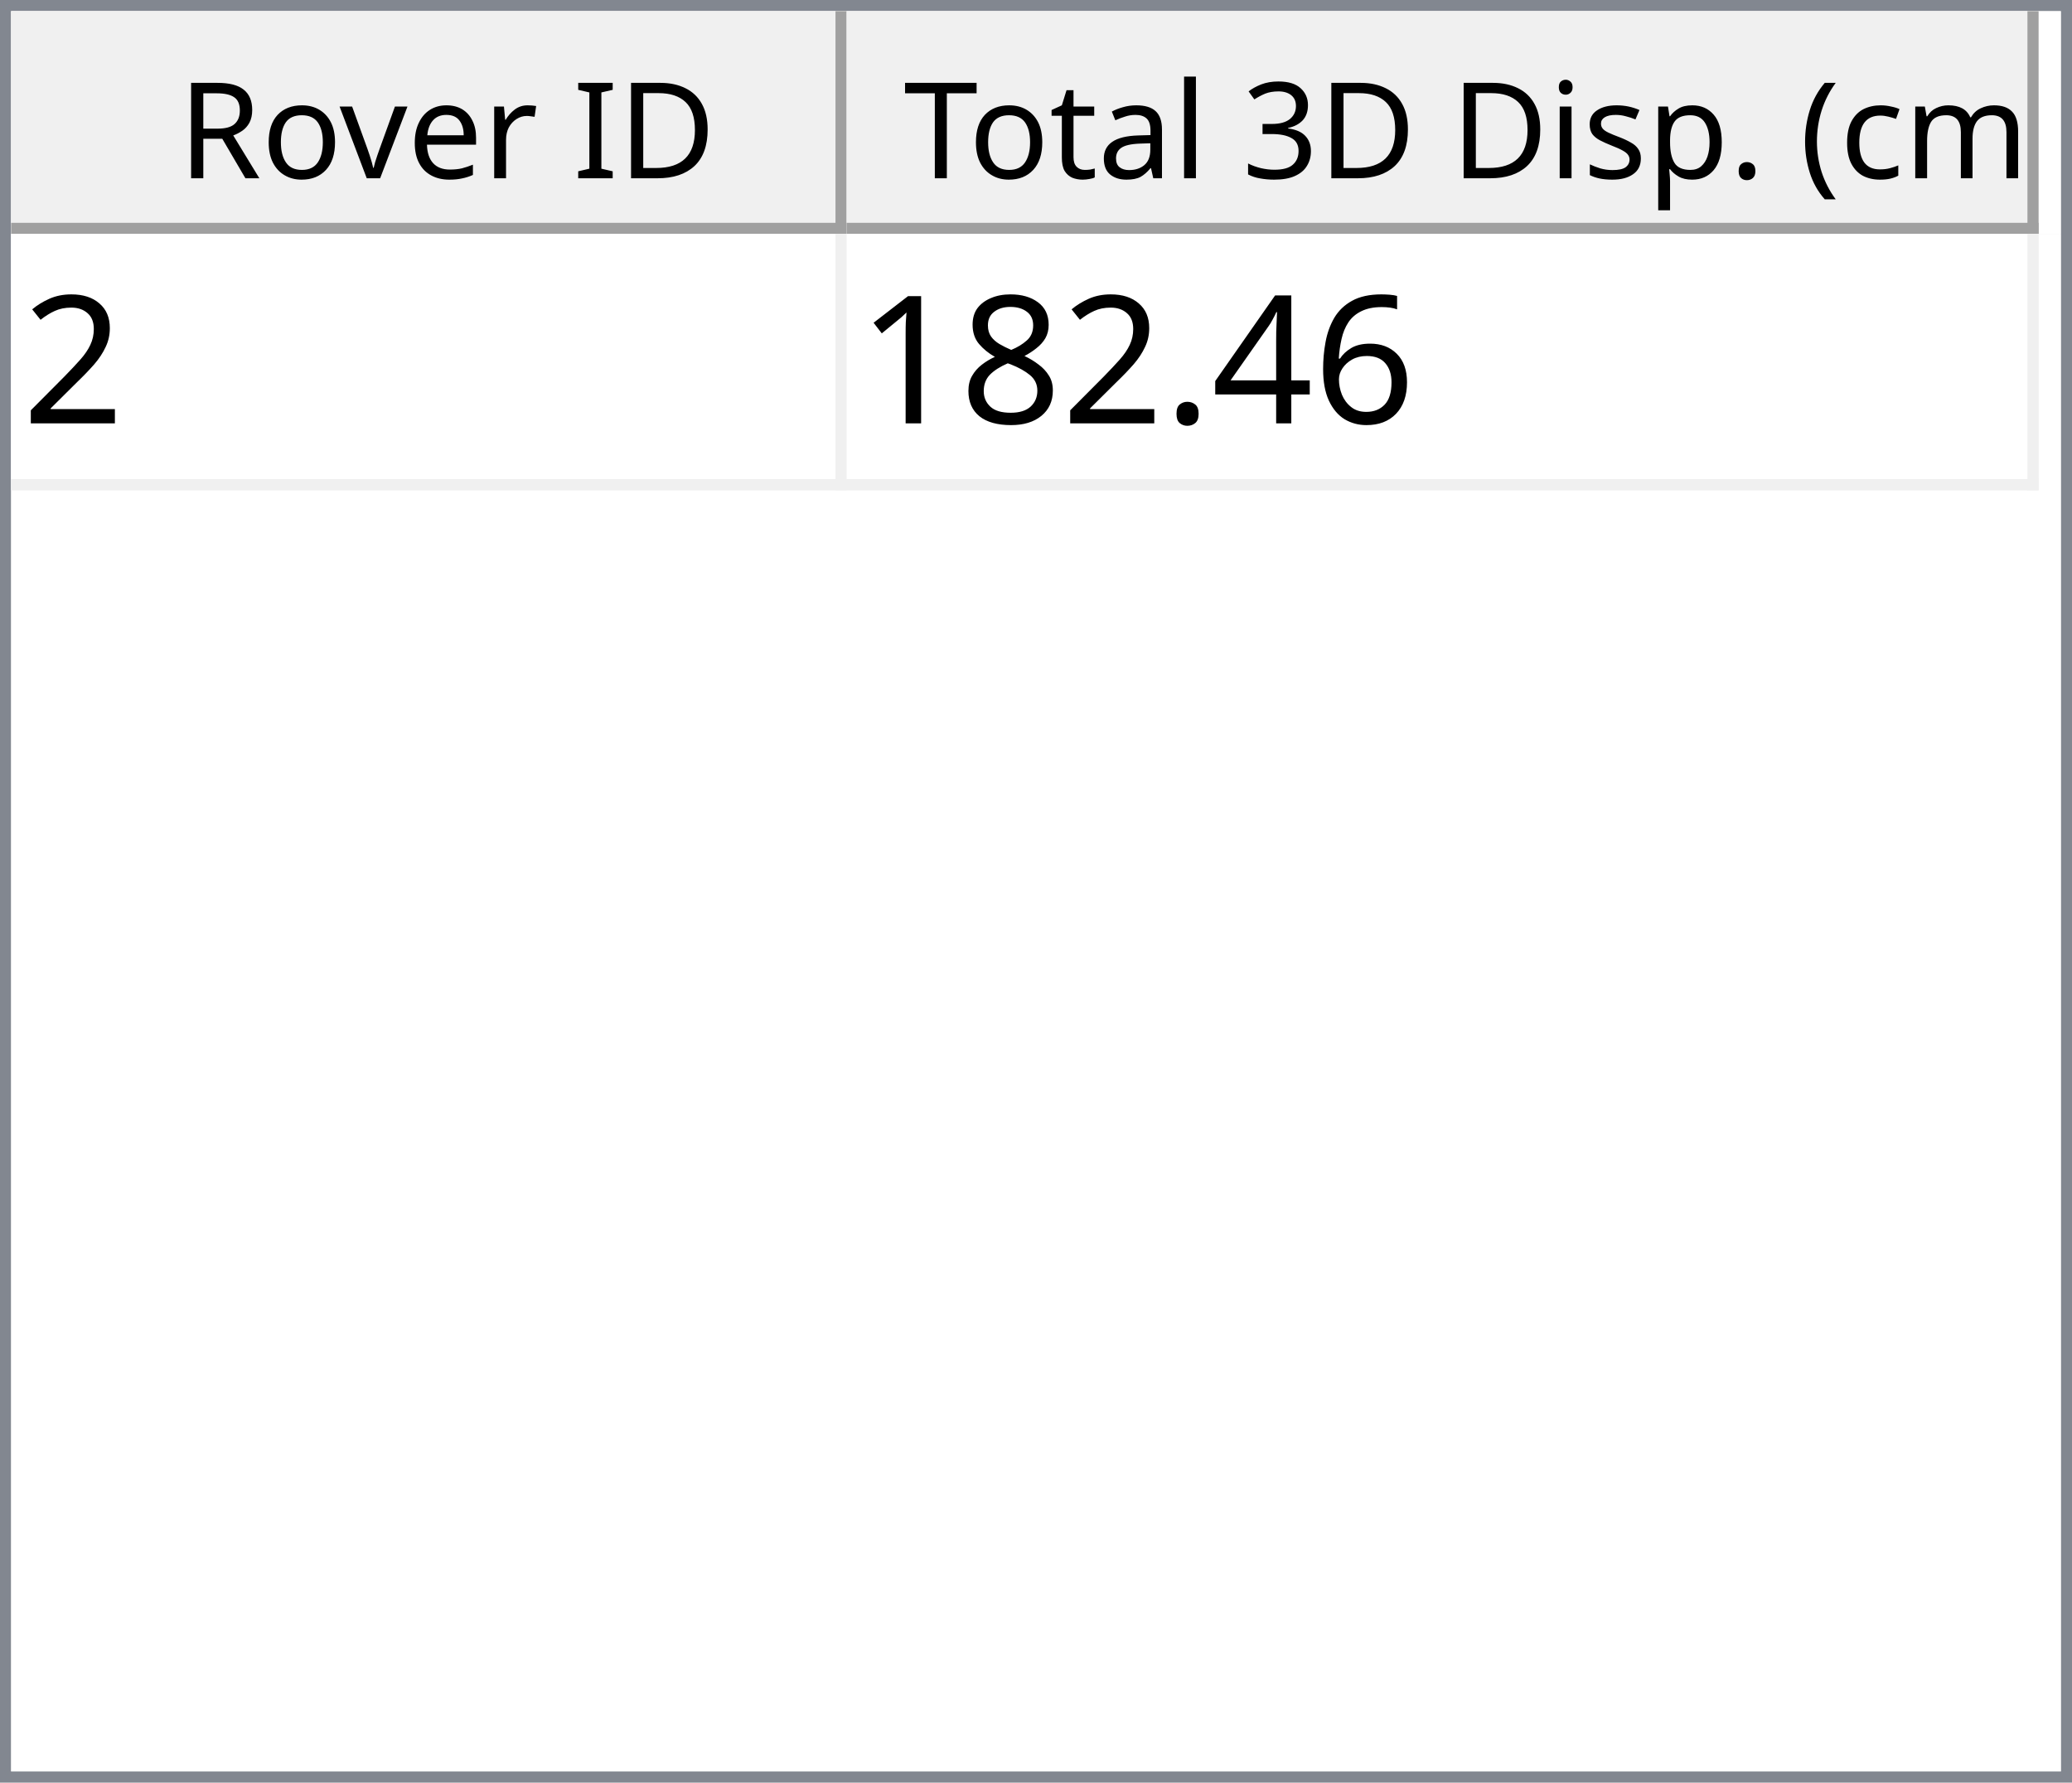
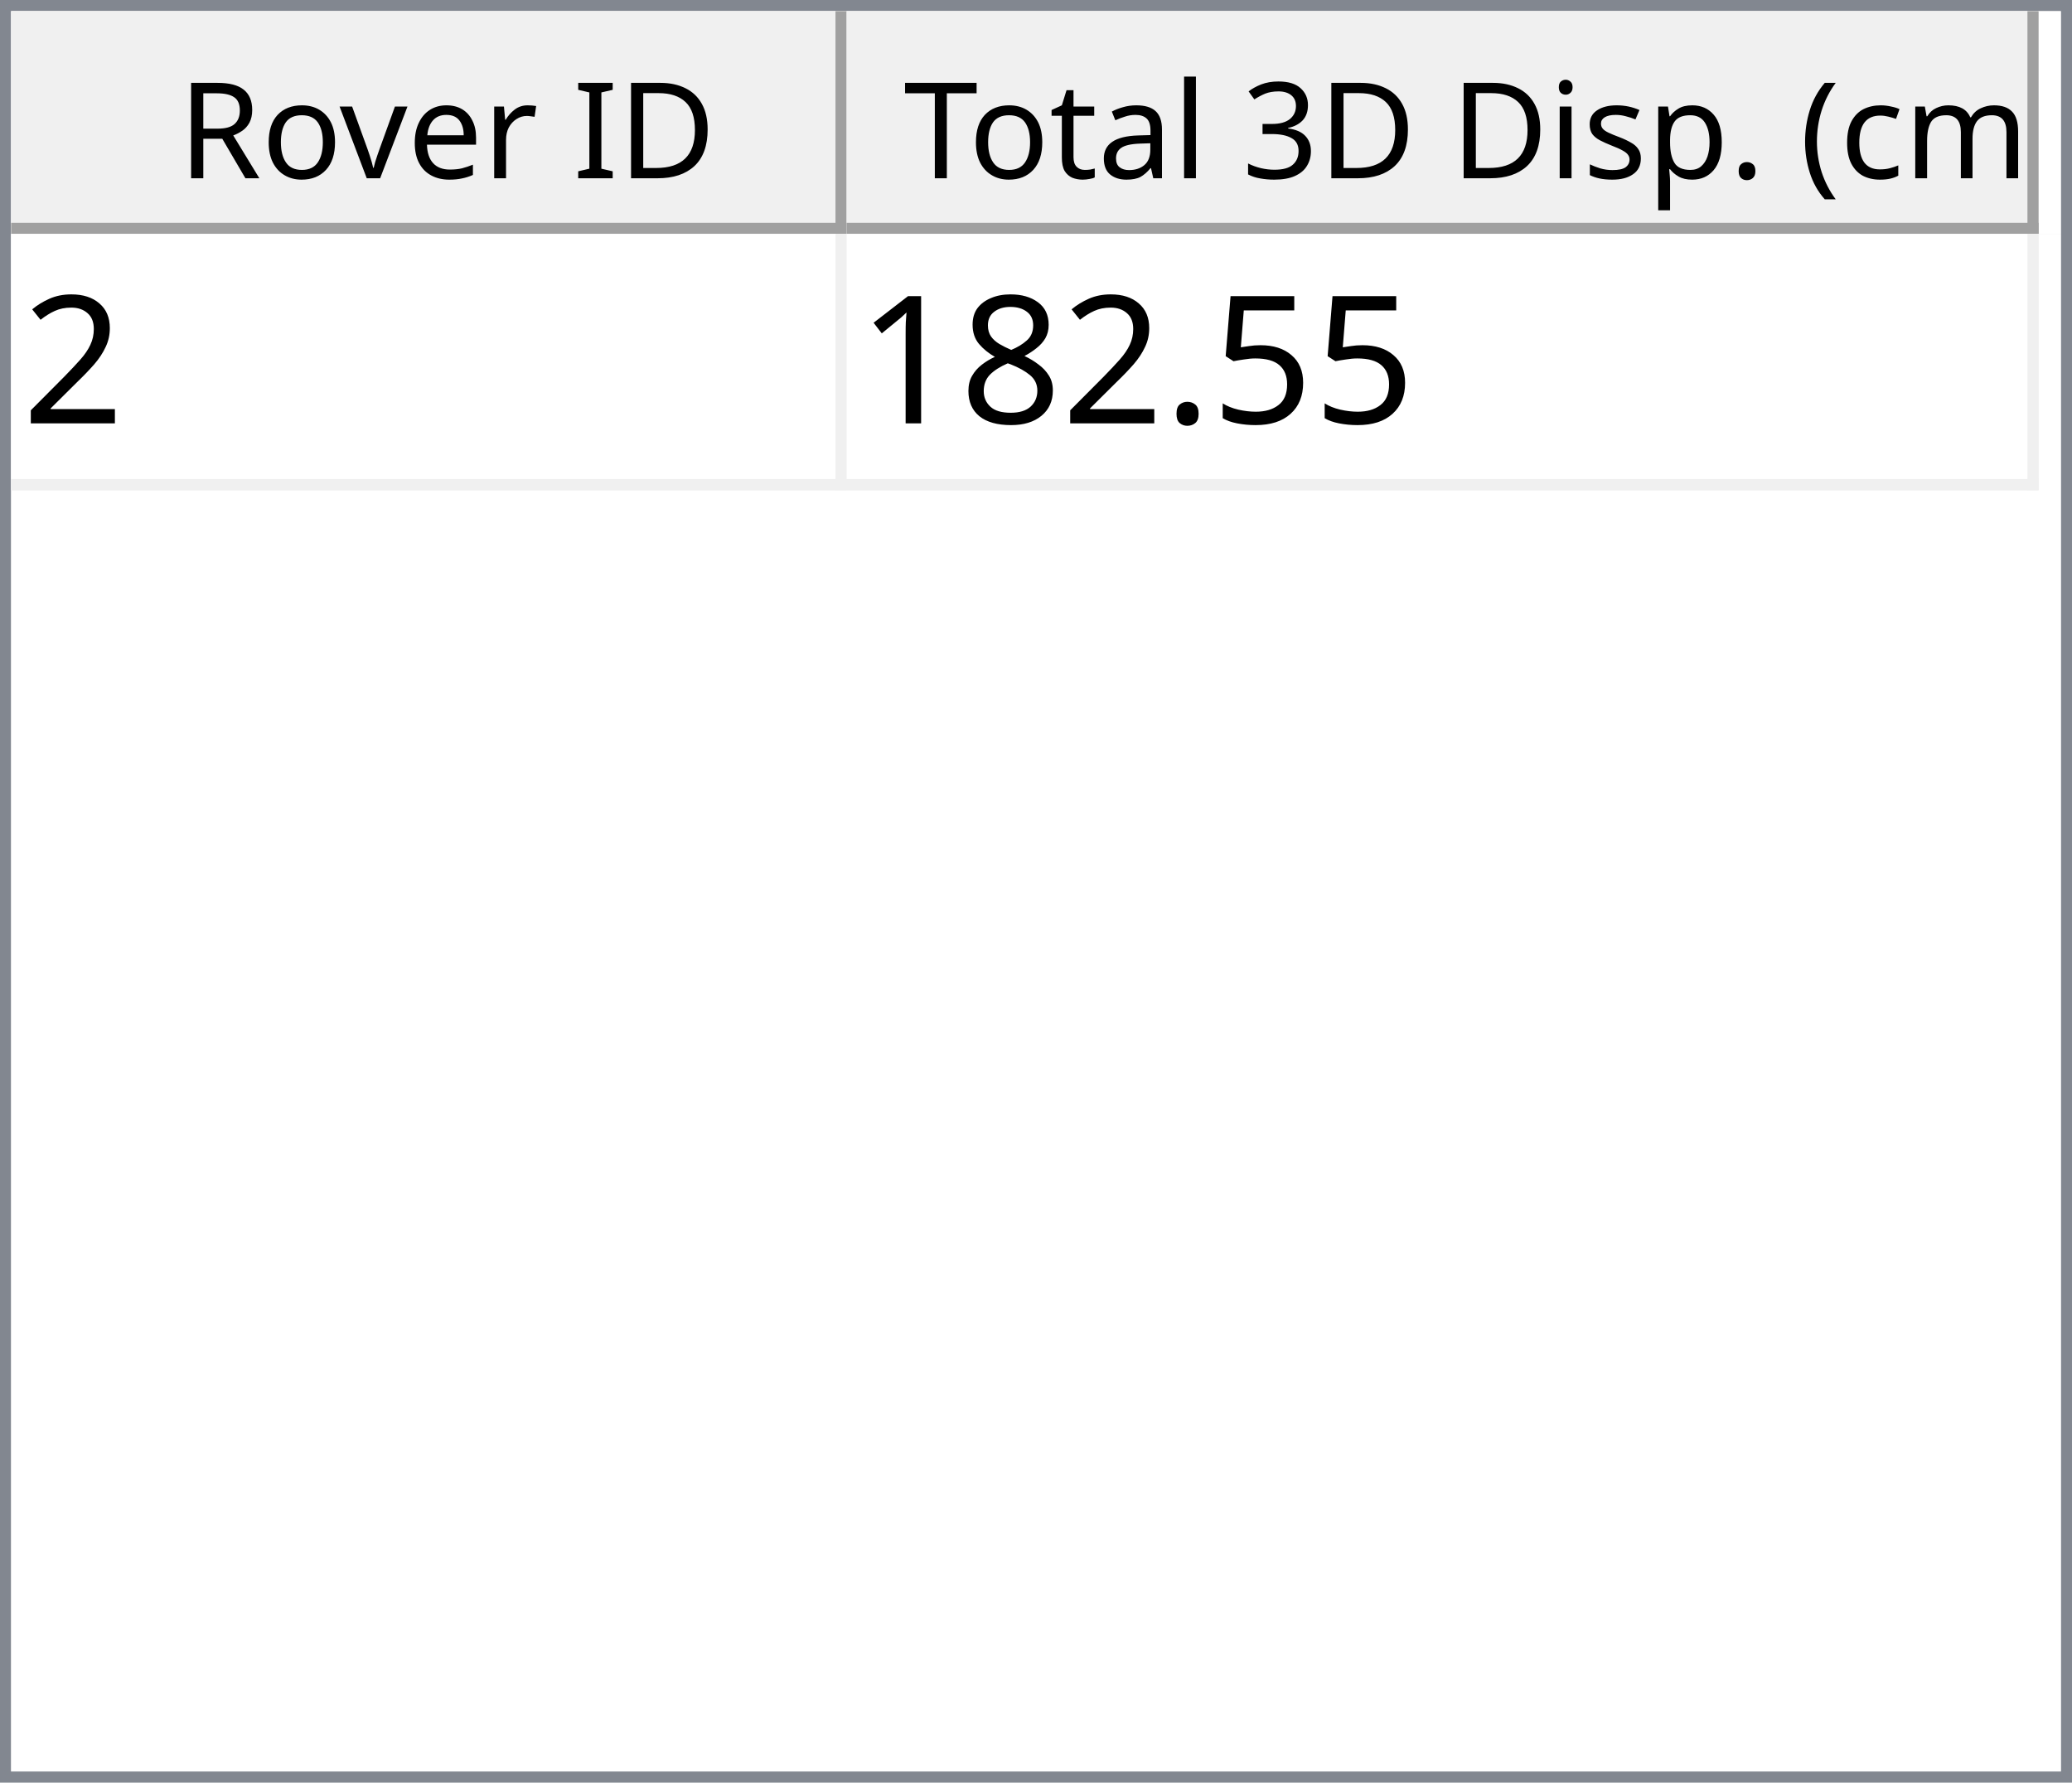
<svg xmlns="http://www.w3.org/2000/svg" style="fill-opacity:1; color-rendering:auto; color-interpolation:auto; text-rendering:auto; stroke:black; stroke-linecap:square; stroke-miterlimit:10; shape-rendering:auto; stroke-opacity:1; fill:black; stroke-dasharray:none; font-weight:normal; stroke-width:1; font-family:'Dialog'; font-style:normal; stroke-linejoin:miter; font-size:12px; stroke-dashoffset:0; image-rendering:auto;" width="186" height="160">
  <defs id="genericDefs" />
  <g>
    <defs id="defs1">
      <clipPath clipPathUnits="userSpaceOnUse" id="clipPath1">
        <path d="M0 0 L186 0 L186 160 L0 160 L0 0 Z" />
      </clipPath>
      <clipPath clipPathUnits="userSpaceOnUse" id="clipPath2">
        <path d="M0 0 L0 160 L186 160 L186 0 Z" />
      </clipPath>
      <clipPath clipPathUnits="userSpaceOnUse" id="clipPath3">
        <path d="M0 0 L0 20 L184 20 L184 0 Z" />
      </clipPath>
      <clipPath clipPathUnits="userSpaceOnUse" id="clipPath4">
        <path d="M0 0 L0 20 L75 20 L75 0 Z" />
      </clipPath>
      <clipPath clipPathUnits="userSpaceOnUse" id="clipPath5">
        <path d="M1 1 L1 19 L74 19 L74 1 Z" />
      </clipPath>
      <clipPath clipPathUnits="userSpaceOnUse" id="clipPath6">
        <path d="M0 0 L0 18 L73 18 L73 0 Z" />
      </clipPath>
      <clipPath clipPathUnits="userSpaceOnUse" id="clipPath7">
        <path d="M-0.5 -0.5 L-0.5 19.5 L74.5 19.5 L74.5 -0.5 Z" />
      </clipPath>
      <clipPath clipPathUnits="userSpaceOnUse" id="clipPath8">
        <path d="M0 0 L0 20 L107 20 L107 0 Z" />
      </clipPath>
      <clipPath clipPathUnits="userSpaceOnUse" id="clipPath9">
        <path d="M1 1 L1 19 L106 19 L106 1 Z" />
      </clipPath>
      <clipPath clipPathUnits="userSpaceOnUse" id="clipPath10">
        <path d="M0 0 L0 18 L105 18 L105 0 Z" />
      </clipPath>
      <clipPath clipPathUnits="userSpaceOnUse" id="clipPath11">
        <path d="M-0.5 -0.5 L-0.5 19.5 L106.5 19.5 L106.5 -0.5 Z" />
      </clipPath>
      <clipPath clipPathUnits="userSpaceOnUse" id="clipPath12">
        <path d="M0 0 L0 138 L184 138 L184 0 Z" />
      </clipPath>
      <clipPath clipPathUnits="userSpaceOnUse" id="clipPath13">
        <path d="M0 0 L0 23 L182 23 L182 0 Z" />
      </clipPath>
      <clipPath clipPathUnits="userSpaceOnUse" id="clipPath14">
        <path d="M-0.5 -0.5 L-0.5 22.5 L181.5 22.5 L181.5 -0.5 Z" />
      </clipPath>
      <clipPath clipPathUnits="userSpaceOnUse" id="clipPath15">
        <path d="M0 0 L0 22 L74 22 L74 0 Z" />
      </clipPath>
      <clipPath clipPathUnits="userSpaceOnUse" id="clipPath16">
        <path d="M0 0 L0 22 L106 22 L106 0 Z" />
      </clipPath>
      <font horiz-adv-x="64.551" id="font1">
        <font-face ascent="107.91" descent="25.098" units-per-em="100" style="font-style:normal; font-family:Segoe UI; font-weight:normal;" />
        <missing-glyph horiz-adv-x="64.551" d="M8.109 0 L8.109 68.266 L56.453 68.266 L56.453 0 L8.109 0 ZM15.328 7.234 L49.219 7.234 L49.219 61.031 L15.328 61.031 L15.328 7.234 Z" />
        <glyph unicode="D" horiz-adv-x="70.117" d="M9.188 0 L9.188 70.016 L28.516 70.016 Q65.531 70.016 65.531 35.891 Q65.531 19.672 55.25 9.836 Q44.969 0 27.734 0 L9.188 0 ZM17.391 62.594 L17.391 7.422 L27.828 7.422 Q41.609 7.422 49.273 14.797 Q56.938 22.172 56.938 35.688 Q56.938 62.594 28.328 62.594 L17.391 62.594 Z" />
        <glyph unicode="I" horiz-adv-x="26.611" d="M17.391 0 L9.188 0 L9.188 70.016 L17.391 70.016 L17.391 0 Z" />
        <glyph unicode=" " horiz-adv-x="27.393" d="" />
        <glyph unicode="r" horiz-adv-x="34.766" d="M34.188 41.891 Q32.078 43.5 28.125 43.5 Q23 43.5 19.555 38.672 Q16.109 33.844 16.109 25.484 L16.109 0 L8.109 0 L8.109 50 L16.109 50 L16.109 39.703 L16.312 39.703 Q18.016 44.969 21.531 47.922 Q25.047 50.875 29.391 50.875 Q32.516 50.875 34.188 50.203 L34.188 41.891 Z" />
        <glyph unicode="e" horiz-adv-x="52.295" d="M48.297 23 L12.984 23 Q13.188 14.656 17.484 10.109 Q21.781 5.562 29.297 5.562 Q37.75 5.562 44.828 11.141 L44.828 3.609 Q38.234 -1.172 27.391 -1.172 Q16.797 -1.172 10.742 5.641 Q4.688 12.453 4.688 24.812 Q4.688 36.469 11.305 43.82 Q17.922 51.172 27.734 51.172 Q37.547 51.172 42.922 44.828 Q48.297 38.484 48.297 27.203 L48.297 23 ZM40.094 29.781 Q40.047 36.719 36.75 40.578 Q33.453 44.438 27.594 44.438 Q21.922 44.438 17.969 40.383 Q14.016 36.328 13.094 29.781 L40.094 29.781 Z" />
        <glyph unicode="v" horiz-adv-x="47.9" d="M47.406 50 L27.484 0 L19.625 0 L0.688 50 L9.469 50 L22.172 13.672 Q23.578 9.672 23.922 6.688 L24.125 6.688 Q24.609 10.453 25.688 13.484 L38.969 50 L47.406 50 Z" />
        <glyph unicode="o" horiz-adv-x="58.594" d="M29 -1.172 Q17.922 -1.172 11.305 5.836 Q4.688 12.844 4.688 24.422 Q4.688 37.016 11.57 44.094 Q18.453 51.172 30.172 51.172 Q41.359 51.172 47.633 44.289 Q53.906 37.406 53.906 25.203 Q53.906 13.234 47.141 6.031 Q40.375 -1.172 29 -1.172 ZM29.594 44.438 Q21.875 44.438 17.383 39.188 Q12.891 33.938 12.891 24.703 Q12.891 15.828 17.43 10.695 Q21.969 5.562 29.594 5.562 Q37.359 5.562 41.531 10.594 Q45.703 15.625 45.703 24.906 Q45.703 34.281 41.531 39.359 Q37.359 44.438 29.594 44.438 Z" />
        <glyph unicode="R" horiz-adv-x="59.814" d="M59.375 0 L49.609 0 L37.891 19.625 Q36.281 22.359 34.766 24.289 Q33.25 26.219 31.664 27.438 Q30.078 28.656 28.25 29.219 Q26.422 29.781 24.125 29.781 L17.391 29.781 L17.391 0 L9.188 0 L9.188 70.016 L30.078 70.016 Q34.672 70.016 38.555 68.867 Q42.438 67.719 45.289 65.375 Q48.141 63.031 49.758 59.547 Q51.375 56.062 51.375 51.375 Q51.375 47.703 50.273 44.656 Q49.172 41.609 47.148 39.211 Q45.125 36.812 42.266 35.133 Q39.406 33.453 35.844 32.516 L35.844 32.328 Q37.594 31.547 38.891 30.547 Q40.188 29.547 41.359 28.18 Q42.531 26.812 43.68 25.078 Q44.828 23.344 46.234 21.047 L59.375 0 ZM17.391 62.594 L17.391 37.203 L28.516 37.203 Q31.594 37.203 34.203 38.133 Q36.812 39.062 38.719 40.797 Q40.625 42.531 41.703 45.047 Q42.781 47.562 42.781 50.688 Q42.781 56.297 39.141 59.445 Q35.5 62.594 28.609 62.594 L17.391 62.594 Z" />
        <glyph unicode=")" horiz-adv-x="30.176" d="M8.297 -15.922 L1.172 -15.922 Q16.406 2.344 16.406 26.812 Q16.406 51.469 1.078 70.016 L8.297 70.016 Q23.531 52.156 23.531 26.703 Q23.531 1.375 8.297 -15.922 Z" />
        <glyph unicode="m" horiz-adv-x="86.133" d="M79.109 0 L71.094 0 L71.094 28.719 Q71.094 37.016 68.531 40.727 Q65.969 44.438 59.906 44.438 Q54.781 44.438 51.195 39.75 Q47.609 35.062 47.609 28.516 L47.609 0 L39.594 0 L39.594 29.688 Q39.594 44.438 28.219 44.438 Q22.953 44.438 19.531 40.016 Q16.109 35.594 16.109 28.516 L16.109 0 L8.109 0 L8.109 50 L16.109 50 L16.109 42.094 L16.312 42.094 Q21.625 51.172 31.844 51.172 Q36.969 51.172 40.773 48.312 Q44.578 45.453 46 40.828 Q51.562 51.172 62.594 51.172 Q79.109 51.172 79.109 30.812 L79.109 0 Z" />
        <glyph unicode="c" horiz-adv-x="46.191" d="M42.188 2.297 Q36.422 -1.172 28.516 -1.172 Q17.828 -1.172 11.258 5.789 Q4.688 12.75 4.688 23.828 Q4.688 36.188 11.766 43.68 Q18.844 51.172 30.672 51.172 Q37.25 51.172 42.281 48.734 L42.281 40.531 Q36.719 44.438 30.375 44.438 Q22.703 44.438 17.797 38.945 Q12.891 33.453 12.891 24.516 Q12.891 15.719 17.508 10.641 Q22.125 5.562 29.891 5.562 Q36.422 5.562 42.188 9.906 L42.188 2.297 Z" />
        <glyph unicode="(" horiz-adv-x="30.176" d="M29.109 -15.922 L21.969 -15.922 Q6.844 1.375 6.844 26.703 Q6.844 52.156 21.969 70.016 L29.203 70.016 Q13.875 51.469 13.875 26.812 Q13.875 2.344 29.109 -15.922 Z" />
        <glyph unicode="." horiz-adv-x="21.68" d="M10.891 -1.078 Q8.641 -1.078 7.055 0.539 Q5.469 2.156 5.469 4.391 Q5.469 6.641 7.055 8.273 Q8.641 9.906 10.891 9.906 Q13.188 9.906 14.797 8.273 Q16.406 6.641 16.406 4.391 Q16.406 2.156 14.797 0.539 Q13.188 -1.078 10.891 -1.078 Z" />
        <glyph unicode="p" horiz-adv-x="58.789" d="M16.312 7.234 L16.109 7.234 L16.109 -23 L8.109 -23 L8.109 50 L16.109 50 L16.109 41.219 L16.312 41.219 Q22.219 51.172 33.594 51.172 Q43.266 51.172 48.688 44.461 Q54.109 37.75 54.109 26.469 Q54.109 13.922 48 6.375 Q41.891 -1.172 31.297 -1.172 Q21.578 -1.172 16.312 7.234 ZM16.109 27.391 L16.109 20.406 Q16.109 14.203 20.141 9.883 Q24.172 5.562 30.375 5.562 Q37.641 5.562 41.773 11.133 Q45.906 16.703 45.906 26.609 Q45.906 34.969 42.047 39.703 Q38.188 44.438 31.594 44.438 Q24.609 44.438 20.359 39.578 Q16.109 34.719 16.109 27.391 Z" />
        <glyph unicode="s" horiz-adv-x="42.432" d="M5.078 1.812 L5.078 10.406 Q11.625 5.562 19.484 5.562 Q30.031 5.562 30.031 12.594 Q30.031 14.594 29.125 15.992 Q28.219 17.391 26.68 18.461 Q25.141 19.531 23.07 20.383 Q21 21.234 18.609 22.172 Q15.281 23.484 12.766 24.828 Q10.25 26.172 8.57 27.859 Q6.891 29.547 6.031 31.695 Q5.172 33.844 5.172 36.719 Q5.172 40.234 6.789 42.945 Q8.406 45.656 11.086 47.484 Q13.766 49.312 17.211 50.242 Q20.656 51.172 24.312 51.172 Q30.812 51.172 35.938 48.922 L35.938 40.828 Q30.422 44.438 23.25 44.438 Q21 44.438 19.195 43.922 Q17.391 43.406 16.094 42.477 Q14.797 41.547 14.086 40.258 Q13.375 38.969 13.375 37.406 Q13.375 35.453 14.086 34.133 Q14.797 32.812 16.164 31.789 Q17.531 30.766 19.484 29.938 Q21.438 29.109 23.922 28.125 Q27.25 26.859 29.883 25.516 Q32.516 24.172 34.375 22.484 Q36.234 20.797 37.234 18.602 Q38.234 16.406 38.234 13.375 Q38.234 9.672 36.602 6.938 Q34.969 4.203 32.234 2.398 Q29.5 0.594 25.93 -0.289 Q22.359 -1.172 18.453 -1.172 Q10.75 -1.172 5.078 1.812 Z" />
        <glyph unicode="i" horiz-adv-x="24.219" d="M12.203 62.703 Q10.062 62.703 8.547 64.164 Q7.031 65.625 7.031 67.875 Q7.031 70.125 8.547 71.609 Q10.062 73.094 12.203 73.094 Q14.406 73.094 15.945 71.609 Q17.484 70.125 17.484 67.875 Q17.484 65.719 15.945 64.211 Q14.406 62.703 12.203 62.703 ZM16.109 0 L8.109 0 L8.109 50 L16.109 50 L16.109 0 Z" />
        <glyph unicode="3" horiz-adv-x="53.906" d="M46.531 19.828 Q46.531 15.094 44.75 11.211 Q42.969 7.328 39.719 4.57 Q36.469 1.812 31.93 0.297 Q27.391 -1.219 21.922 -1.219 Q11.922 -1.219 6 2.594 L6 11.188 Q13.094 5.609 22.219 5.609 Q25.875 5.609 28.828 6.539 Q31.781 7.469 33.906 9.227 Q36.031 10.984 37.18 13.477 Q38.328 15.969 38.328 19.094 Q38.328 32.812 18.797 32.812 L12.984 32.812 L12.984 39.594 L18.5 39.594 Q35.797 39.594 35.797 52.484 Q35.797 64.406 22.609 64.406 Q15.188 64.406 8.688 59.422 L8.688 67.188 Q15.375 71.188 24.609 71.188 Q29 71.188 32.57 69.969 Q36.141 68.75 38.68 66.555 Q41.219 64.359 42.609 61.281 Q44 58.203 44 54.5 Q44 40.672 30.031 36.719 L30.031 36.531 Q33.594 36.141 36.625 34.797 Q39.656 33.453 41.852 31.305 Q44.047 29.156 45.289 26.25 Q46.531 23.344 46.531 19.828 Z" />
        <glyph unicode="l" horiz-adv-x="24.219" d="M16.109 0 L8.109 0 L8.109 74.031 L16.109 74.031 L16.109 0 Z" />
        <glyph unicode="a" horiz-adv-x="50.879" d="M43.891 0 L35.891 0 L35.891 7.812 L35.688 7.812 Q30.469 -1.172 20.312 -1.172 Q12.844 -1.172 8.617 2.781 Q4.391 6.734 4.391 13.281 Q4.391 27.297 20.906 29.594 L35.891 31.688 Q35.891 44.438 25.594 44.438 Q16.547 44.438 9.281 38.281 L9.281 46.484 Q16.656 51.172 26.266 51.172 Q43.891 51.172 43.891 32.516 L43.891 0 ZM35.891 25.297 L23.828 23.641 Q18.266 22.859 15.43 20.875 Q12.594 18.891 12.594 13.875 Q12.594 10.203 15.211 7.883 Q17.828 5.562 22.172 5.562 Q28.125 5.562 32.008 9.742 Q35.891 13.922 35.891 20.312 L35.891 25.297 Z" />
        <glyph unicode="t" horiz-adv-x="33.887" d="M31.297 0.484 Q28.469 -1.078 23.828 -1.078 Q10.688 -1.078 10.688 13.578 L10.688 43.172 L2.094 43.172 L2.094 50 L10.688 50 L10.688 62.203 L18.703 64.797 L18.703 50 L31.297 50 L31.297 43.172 L18.703 43.172 L18.703 14.984 Q18.703 9.969 20.414 7.82 Q22.125 5.672 26.078 5.672 Q29.109 5.672 31.297 7.328 L31.297 0.484 Z" />
        <glyph unicode="T" horiz-adv-x="52.393" d="M50.594 62.594 L30.375 62.594 L30.375 0 L22.172 0 L22.172 62.594 L2 62.594 L2 70.016 L50.594 70.016 L50.594 62.594 Z" />
      </font>
      <font horiz-adv-x="75.0" id="font2">
        <font-face ascent="100.537" descent="21.973" units-per-em="100" style="font-style:normal; font-family:sans-serif; font-weight:normal;" />
        <missing-glyph horiz-adv-x="75.0" d="M12.5 0 L12.5 62.5 L62.5 62.5 L62.5 0 L12.5 0 ZM14.062 1.562 L60.938 1.562 L60.938 60.938 L14.062 60.938 L14.062 1.562 Z" />
        <glyph unicode="2" horiz-adv-x="55.615" d="M50.344 8.453 L50.344 0 L3.031 0 Q2.938 3.172 4.047 6.109 Q5.859 10.938 9.836 15.625 Q13.812 20.312 21.344 26.469 Q33.016 36.031 37.117 41.625 Q41.219 47.219 41.219 52.203 Q41.219 57.422 37.477 61.008 Q33.734 64.594 27.734 64.594 Q21.391 64.594 17.578 60.789 Q13.766 56.984 13.719 50.25 L4.688 51.172 Q5.609 61.281 11.664 66.578 Q17.719 71.875 27.938 71.875 Q38.234 71.875 44.242 66.164 Q50.25 60.453 50.25 52 Q50.25 47.703 48.492 43.555 Q46.734 39.406 42.656 34.812 Q38.578 30.219 29.109 22.219 Q21.188 15.578 18.945 13.211 Q16.703 10.844 15.234 8.453 L50.344 8.453 Z" />
-         <glyph unicode="6" horiz-adv-x="55.615" d="M49.75 54.047 L41.016 53.375 Q39.844 58.547 37.703 60.891 Q34.125 64.656 28.906 64.656 Q24.703 64.656 21.531 62.312 Q17.391 59.281 14.992 53.469 Q12.594 47.656 12.5 36.922 Q15.672 41.75 20.266 44.094 Q24.859 46.438 29.891 46.438 Q38.672 46.438 44.852 39.969 Q51.031 33.5 51.031 23.25 Q51.031 16.5 48.125 10.719 Q45.219 4.938 40.141 1.859 Q35.062 -1.219 28.609 -1.219 Q17.625 -1.219 10.695 6.859 Q3.766 14.938 3.766 33.5 Q3.766 54.25 11.422 63.672 Q18.109 71.875 29.438 71.875 Q37.891 71.875 43.289 67.141 Q48.688 62.406 49.75 54.047 ZM13.875 23.188 Q13.875 18.656 15.797 14.508 Q17.719 10.359 21.188 8.18 Q24.656 6 28.469 6 Q34.031 6 38.039 10.492 Q42.047 14.984 42.047 22.703 Q42.047 30.125 38.086 34.398 Q34.125 38.672 28.125 38.672 Q22.172 38.672 18.023 34.398 Q13.875 30.125 13.875 23.188 Z" />
-         <glyph unicode="4" horiz-adv-x="55.615" d="M32.328 0 L32.328 17.141 L1.266 17.141 L1.266 25.203 L33.938 71.578 L41.109 71.578 L41.109 25.203 L50.781 25.203 L50.781 17.141 L41.109 17.141 L41.109 0 L32.328 0 ZM32.328 25.203 L32.328 57.469 L9.906 25.203 L32.328 25.203 Z" />
+         <glyph unicode="5" horiz-adv-x="55.615" d="M4.156 18.75 L13.375 19.531 Q14.406 12.797 18.141 9.398 Q21.875 6 27.156 6 Q33.5 6 37.891 10.789 Q42.281 15.578 42.281 23.484 Q42.281 31 38.062 35.352 Q33.844 39.703 27 39.703 Q22.75 39.703 19.336 37.773 Q15.922 35.844 13.969 32.766 L5.719 33.844 L12.641 70.609 L48.25 70.609 L48.25 62.203 L19.672 62.203 L15.828 42.969 Q22.266 47.469 29.344 47.469 Q38.719 47.469 45.164 40.969 Q51.609 34.469 51.609 24.266 Q51.609 14.547 45.953 7.469 Q39.062 -1.219 27.156 -1.219 Q17.391 -1.219 11.211 4.25 Q5.031 9.719 4.156 18.75 Z" />
        <glyph unicode="." horiz-adv-x="27.783" d="M9.078 0 L9.078 10.016 L19.094 10.016 L19.094 0 L9.078 0 Z" />
        <glyph unicode="8" horiz-adv-x="55.615" d="M17.672 38.812 Q12.203 40.828 9.57 44.539 Q6.938 48.25 6.938 53.422 Q6.938 61.234 12.555 66.555 Q18.172 71.875 27.484 71.875 Q36.859 71.875 42.578 66.43 Q48.297 60.984 48.297 53.172 Q48.297 48.188 45.68 44.508 Q43.062 40.828 37.75 38.812 Q44.344 36.672 47.781 31.883 Q51.219 27.094 51.219 20.453 Q51.219 11.281 44.727 5.031 Q38.234 -1.219 27.641 -1.219 Q17.047 -1.219 10.547 5.055 Q4.047 11.328 4.047 20.703 Q4.047 27.688 7.594 32.398 Q11.141 37.109 17.672 38.812 ZM15.922 53.719 Q15.922 48.641 19.195 45.414 Q22.469 42.188 27.688 42.188 Q32.766 42.188 36.016 45.383 Q39.266 48.578 39.266 53.219 Q39.266 58.062 35.914 61.359 Q32.562 64.656 27.594 64.656 Q22.562 64.656 19.242 61.43 Q15.922 58.203 15.922 53.719 ZM13.094 20.656 Q13.094 16.891 14.875 13.375 Q16.656 9.859 20.172 7.93 Q23.688 6 27.734 6 Q34.031 6 38.133 10.055 Q42.234 14.109 42.234 20.359 Q42.234 26.703 38.016 30.859 Q33.797 35.016 27.438 35.016 Q21.234 35.016 17.164 30.914 Q13.094 26.812 13.094 20.656 Z" />
        <glyph unicode="1" horiz-adv-x="55.615" d="M37.25 0 L28.469 0 L28.469 56 Q25.297 52.984 20.141 49.953 Q14.984 46.922 10.891 45.406 L10.891 53.906 Q18.266 57.375 23.781 62.305 Q29.297 67.234 31.594 71.875 L37.25 71.875 L37.25 0 Z" />
      </font>
    </defs>
    <g style="fill:white; stroke:white;">
      <rect x="0" y="0" width="186" style="clip-path:url(#clipPath1); stroke:none;" height="160" />
    </g>
    <g style="fill:white; text-rendering:optimizeSpeed; color-rendering:optimizeSpeed; image-rendering:optimizeSpeed; shape-rendering:crispEdges; stroke:white; color-interpolation:sRGB;">
      <rect x="0" width="186" height="160" y="0" style="stroke:none;" />
      <path style="stroke:none;" d="M0 160 L186 160 L186 0 L0 0 Z" />
    </g>
    <g style="fill:rgb(240,240,240); font-family:'Segoe UI'; stroke:rgb(240,240,240);">
      <rect x="0" y="0" width="186" style="clip-path:url(#clipPath2); stroke:none;" height="160" />
    </g>
    <g style="fill:rgb(130,135,144); font-family:'Segoe UI'; stroke:rgb(130,135,144);">
      <path d="M0 0 L186 0 L186 160 L0 160 L0 0 ZM1 1 L185 1 L185 159 L1 159 L1 1 Z" style="fill-rule:evenodd; clip-path:url(#clipPath2); stroke:none;" />
    </g>
    <g style="fill:white; font-family:'Segoe UI'; stroke:white;" transform="translate(1,1)">
      <rect x="0" y="0" width="184" style="clip-path:url(#clipPath3); stroke:none;" height="20" />
    </g>
    <g style="fill:rgb(240,240,240); font-family:'Segoe UI'; stroke:rgb(240,240,240);" transform="translate(1,1)">
      <rect x="0" y="0" width="75" style="clip-path:url(#clipPath4); stroke:none;" height="20" />
    </g>
    <g style="font-family:'Segoe UI';" transform="translate(2,2)">
      <text x="14" xml:space="preserve" y="14" style="clip-path:url(#clipPath6); stroke:none;">Rover ID</text>
    </g>
    <g style="fill:rgb(160,160,160); font-family:'Segoe UI'; stroke:rgb(160,160,160); stroke-linejoin:bevel;" transform="translate(1.5,1.5)">
      <line x1="74" x2="74" y1="0" style="fill:none; clip-path:url(#clipPath7);" y2="19" />
    </g>
    <g style="fill:rgb(160,160,160); font-family:'Segoe UI'; stroke:rgb(160,160,160); stroke-linejoin:bevel;" transform="matrix(1,0,0,1,1,1) translate(0.5,0.5)">
      <line x1="0" x2="74" y1="19" style="fill:none; clip-path:url(#clipPath7);" y2="19" />
    </g>
    <g style="fill:rgb(240,240,240); font-family:'Segoe UI'; stroke:rgb(240,240,240);" transform="translate(76,1)">
      <rect x="0" y="0" width="107" style="clip-path:url(#clipPath8); stroke:none;" height="20" />
    </g>
    <g style="font-family:'Segoe UI';" transform="translate(77,2)">
      <text x="1" xml:space="preserve" y="14" style="clip-path:url(#clipPath10); stroke:none;"> Total 3D Disp. (cm)</text>
    </g>
    <g style="fill:rgb(160,160,160); font-family:'Segoe UI'; stroke:rgb(160,160,160); stroke-linejoin:bevel;" transform="translate(76.5,1.5)">
      <line x1="106" x2="106" y1="0" style="fill:none; clip-path:url(#clipPath11);" y2="19" />
    </g>
    <g style="fill:rgb(160,160,160); font-family:'Segoe UI'; stroke:rgb(160,160,160); stroke-linejoin:bevel;" transform="matrix(1,0,0,1,76,1) translate(0.5,0.5)">
      <line x1="0" x2="106" y1="19" style="fill:none; clip-path:url(#clipPath11);" y2="19" />
    </g>
    <g style="fill:white; font-family:'Segoe UI'; stroke:white;" transform="translate(1,21)">
      <rect x="0" y="0" width="184" style="clip-path:url(#clipPath12); stroke:none;" height="138" />
    </g>
    <g style="fill:rgb(240,240,240); font-size:16px; font-family:sans-serif; stroke:rgb(240,240,240);" transform="translate(1,21)">
      <rect x="0" y="0" width="182" style="clip-path:url(#clipPath13); stroke:none;" height="23" />
      <line transform="translate(0.5,0.5)" x1="0" x2="181" y1="22" style="clip-path:url(#clipPath14); fill:none; stroke-linejoin:bevel;" y2="22" />
    </g>
    <g transform="matrix(1,0,0,1,1,21) translate(0.5,0.5)" style="fill:rgb(240,240,240); font-size:16px; font-family:sans-serif; stroke:rgb(240,240,240); stroke-linejoin:bevel;">
      <line x1="74" x2="74" y1="0" style="fill:none; clip-path:url(#clipPath14);" y2="22" />
    </g>
    <g transform="matrix(1,0,0,1,1,21) translate(0.5,0.5)" style="fill:rgb(240,240,240); font-size:16px; font-family:sans-serif; stroke:rgb(240,240,240); stroke-linejoin:bevel;">
      <line x1="181" x2="181" y1="0" style="fill:none; clip-path:url(#clipPath14);" y2="22" />
    </g>
    <g style="fill:white; font-size:16px; font-family:sans-serif; stroke:white;" transform="matrix(1,0,0,1,1,21)">
      <rect x="0" y="0" width="74" style="clip-path:url(#clipPath15); stroke:none;" height="22" />
      <text x="1" y="17" style="fill:black; clip-path:url(#clipPath15); stroke:none;" xml:space="preserve">2</text>
    </g>
    <g style="fill:white; font-size:16px; font-family:sans-serif; stroke:white;" transform="matrix(1,0,0,1,1,21) translate(75,0)">
      <rect x="0" y="0" width="106" style="clip-path:url(#clipPath16); stroke:none;" height="22" />
-       <text x="1" y="17" style="fill:black; clip-path:url(#clipPath16); stroke:none;" xml:space="preserve">182.46</text>
+       <text x="1" y="17" style="fill:black; clip-path:url(#clipPath16); stroke:none;" xml:space="preserve">182.55</text>
    </g>
  </g>
</svg>
